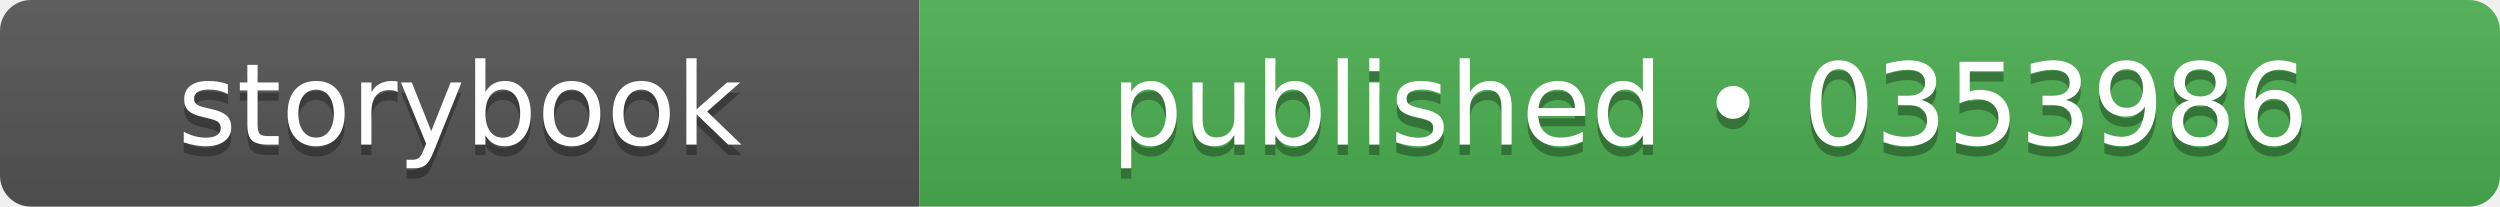
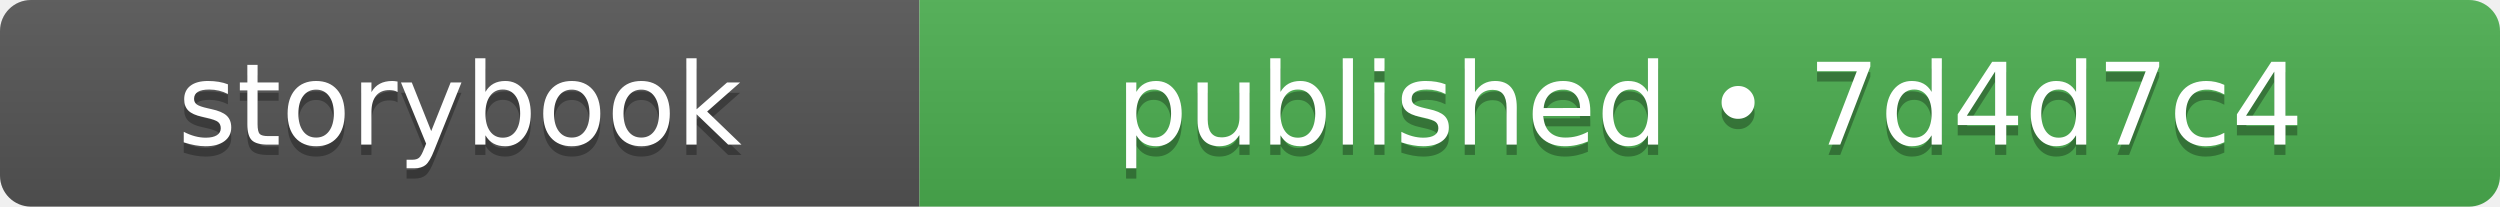
- <svg xmlns="http://www.w3.org/2000/svg" width="242" height="20" role="img" aria-label="storybook: published • 0353986">
+ <svg xmlns="http://www.w3.org/2000/svg" width="242" height="20" role="img" aria-label="storybook: published • 7d4d7c4">
  <linearGradient id="s" x2="0" y2="100%">
    <stop offset="0" stop-color="#bbb" stop-opacity=".1" />
    <stop offset="1" stop-opacity=".1" />
  </linearGradient>
  <clipPath id="r">
    <rect width="242" height="20" rx="3" fill="#fff" />
  </clipPath>
  <g clip-path="url(#r)">
    <rect width="89" height="20" fill="#555555" />
    <rect x="89" width="153" height="20" fill="#4caf50" />
    <rect width="242" height="20" fill="url(#s)" />
  </g>
  <g fill="#fff" text-anchor="middle" font-family="Verdana,Geneva,DejaVu Sans,sans-serif" text-rendering="geometricPrecision" font-size="110">
    <text aria-hidden="true" x="445" y="150" fill="#010101" fill-opacity=".3" transform="scale(.1)" textLength="650">storybook</text>
    <text x="445" y="140" transform="scale(.1)" fill="#fff" textLength="650">storybook</text>
-     <text aria-hidden="true" x="1655" y="150" fill="#010101" fill-opacity=".3" transform="scale(.1)" textLength="1290">published • 0353986</text>
-     <text x="1655" y="140" transform="scale(.1)" fill="#fff" textLength="1290">published • 0353986</text>
+     <text aria-hidden="true" x="1655" y="150" fill="#010101" fill-opacity=".3" transform="scale(.1)" textLength="1290">published • 7d4d7c4</text>
+     <text x="1655" y="140" transform="scale(.1)" fill="#fff" textLength="1290">published • 7d4d7c4</text>
  </g>
</svg>
